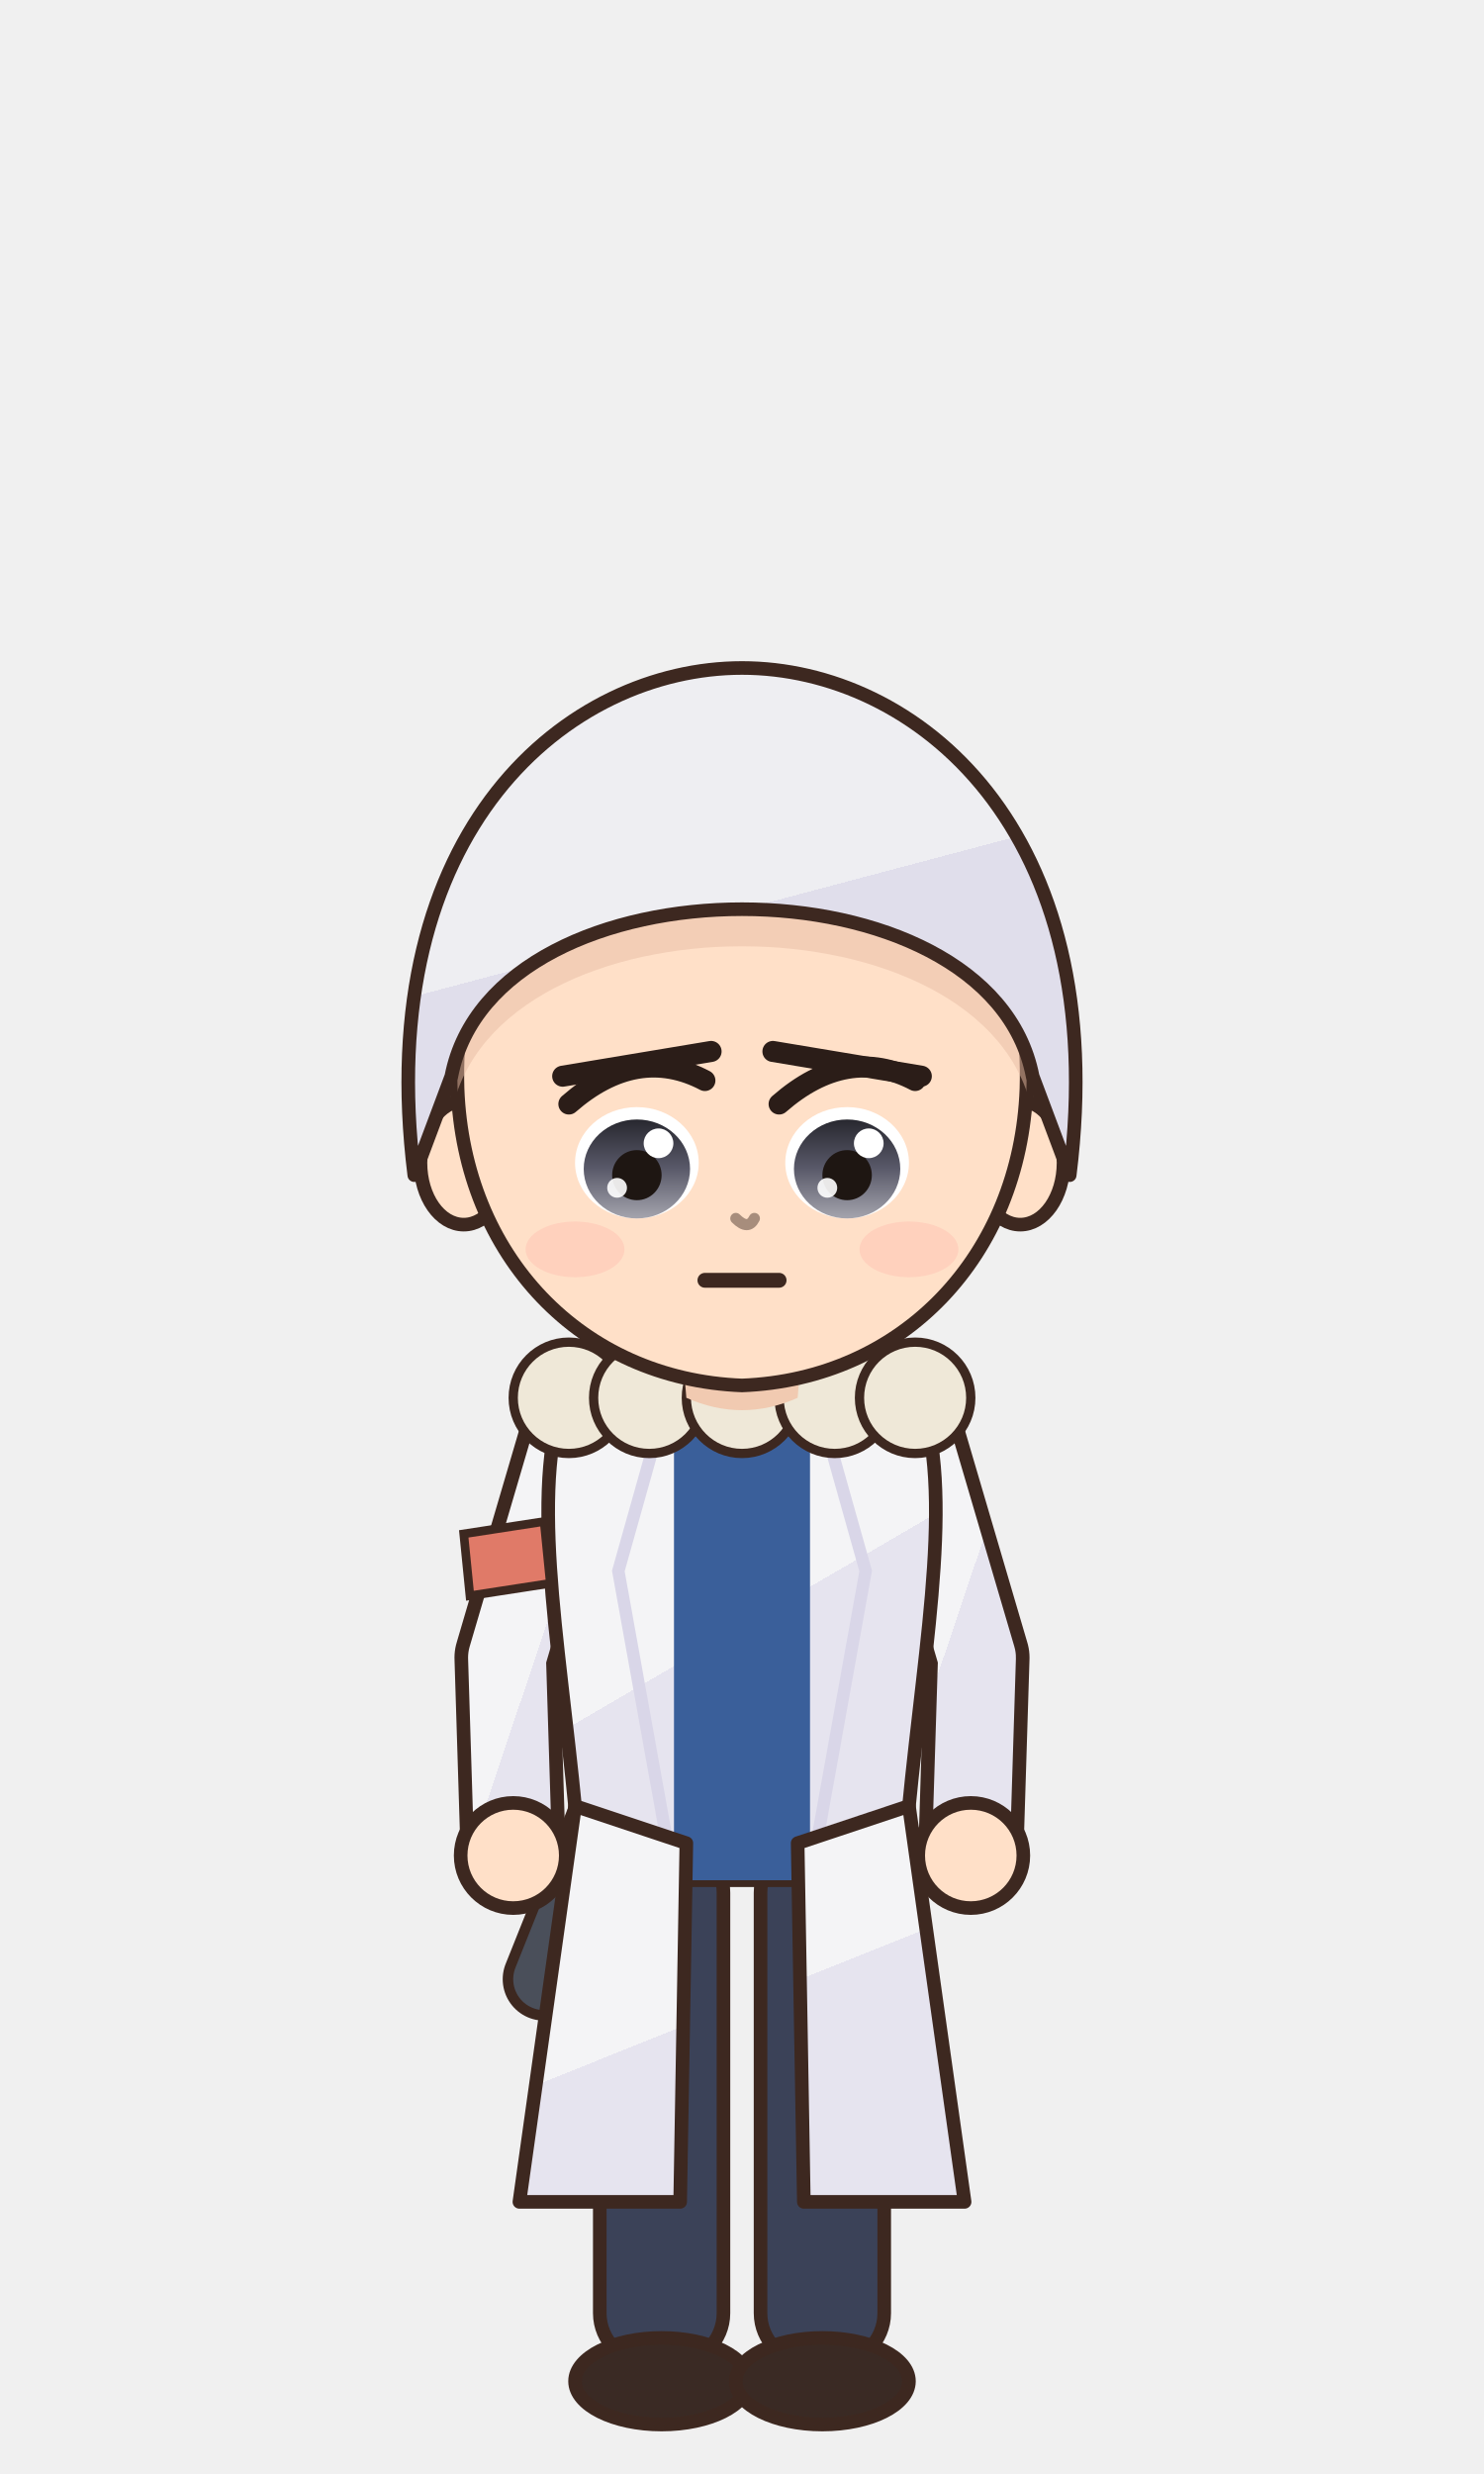
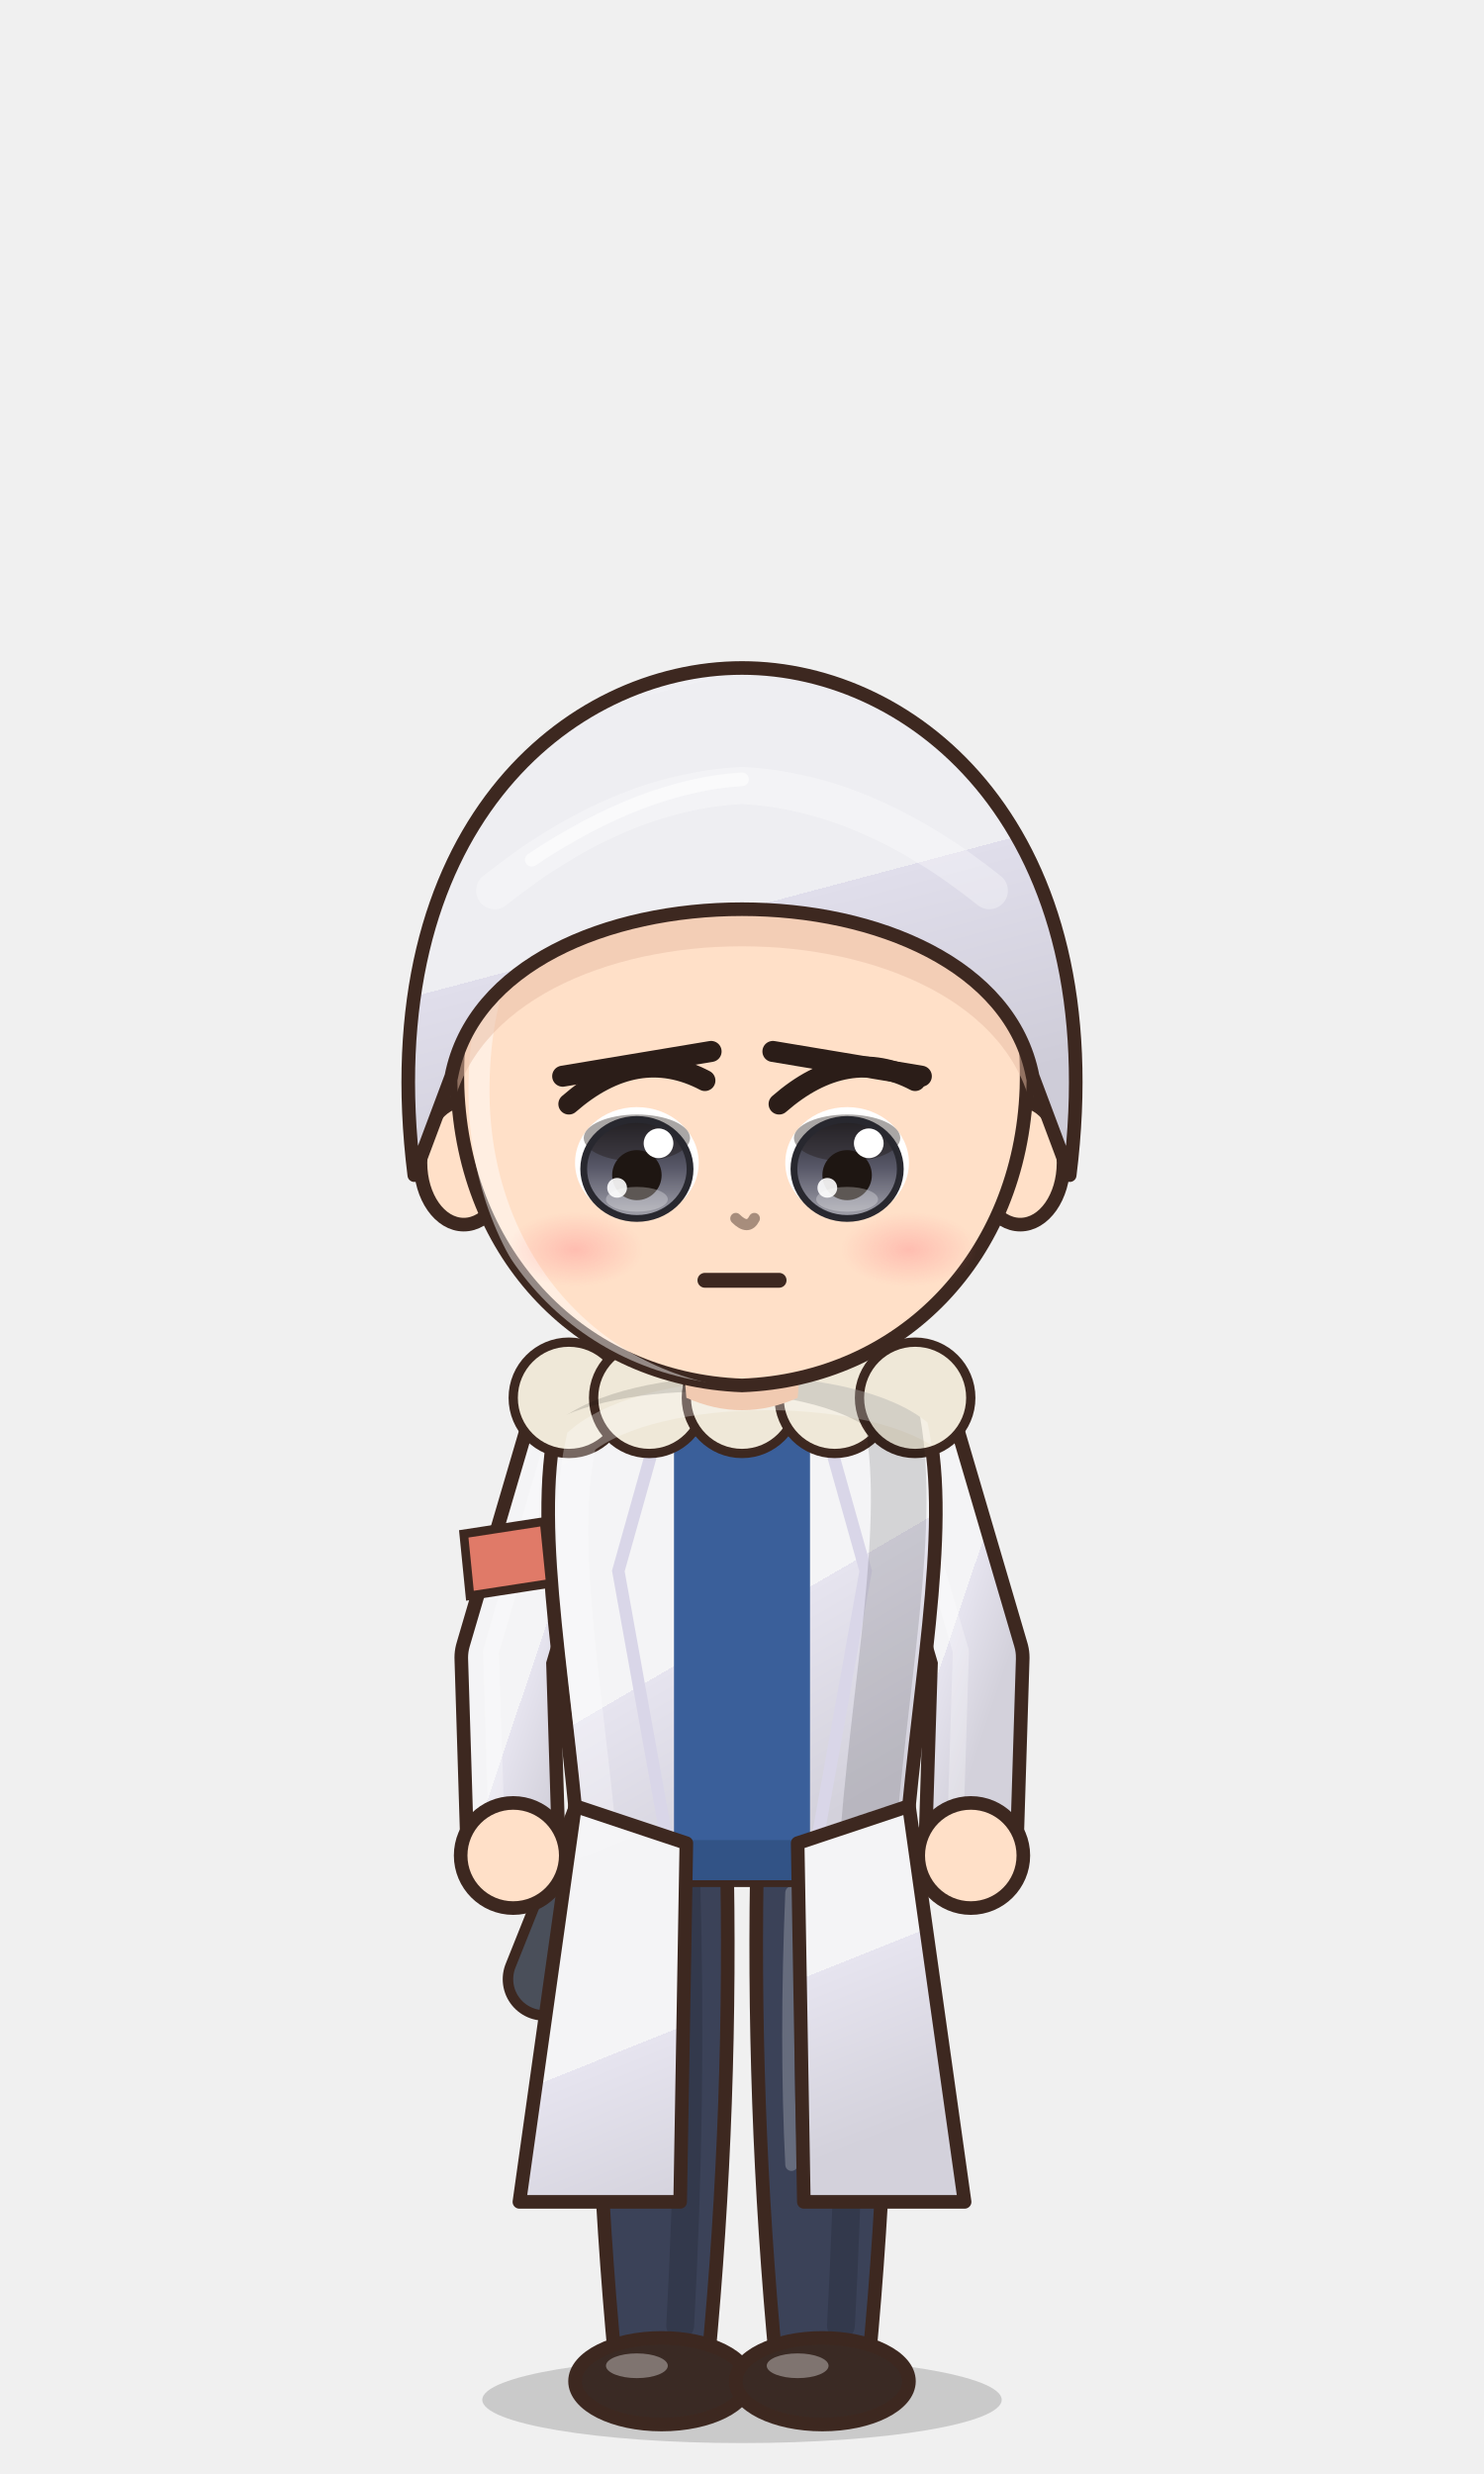
<svg xmlns="http://www.w3.org/2000/svg" viewBox="-120 -180 240 400" width="81.6" height="136.0">
  <defs>
    <linearGradient id="hair137" x1="0" y1="0" x2=".35" y2="1">
-       <stop offset="0" stop-color="#eeeef2" />
+       <stop offset="0" stop-color="#f0f0f4" />
+       <stop offset=".16" stop-color="#f0f0f4" />
+       <stop offset=".16" stop-color="#eeeef2" />
      <stop offset=".58" stop-color="#eeeef2" />
      <stop offset=".58" stop-color="#e0deeb" />
-       <stop offset="1" stop-color="#e0deeb" />
+       <stop offset="1" stop-color="#ceccd8" />
    </linearGradient>
    <radialGradient id="skin137" cx=".4" cy=".32" r=".85">
      <stop offset="0" stop-color="#ffe0c8" />
      <stop offset=".84" stop-color="#ffe0c8" />
      <stop offset=".84" stop-color="#f1cab1" />
      <stop offset="1" stop-color="#f1cab1" />
    </radialGradient>
    <linearGradient id="cloth137" x1="0" y1="0" x2=".45" y2="1">
-       <stop offset="0" stop-color="#f4f4f6" />
+       <stop offset="0" stop-color="#f5f5f7" />
+       <stop offset=".16" stop-color="#f5f5f7" />
+       <stop offset=".16" stop-color="#f4f4f6" />
      <stop offset=".6" stop-color="#f4f4f6" />
      <stop offset=".6" stop-color="#e6e4ef" />
-       <stop offset="1" stop-color="#e6e4ef" />
+       <stop offset="1" stop-color="#d3d1db" />
    </linearGradient>
    <linearGradient id="iris137" x1="0" y1="0" x2="0" y2="1">
      <stop offset="0" stop-color="#28282f" />
      <stop offset=".5" stop-color="#5a5a6a" />
      <stop offset="1" stop-color="#a4a4ad" />
    </linearGradient>
    <linearGradient id="straw137" x1="0" y1="0" x2=".3" y2="1">
-       <stop offset="0" stop-color="#ffe39a" />
+       <stop offset="0" stop-color="#ffe7aa" />
+       <stop offset=".16" stop-color="#ffe7aa" />
+       <stop offset=".16" stop-color="#ffe39a" />
      <stop offset=".58" stop-color="#ffe39a" />
      <stop offset=".58" stop-color="#e9b456" />
-       <stop offset="1" stop-color="#e9b456" />
+       <stop offset="1" stop-color="#d6a54f" />
    </linearGradient>
+     <radialGradient id="blush137">
+       <stop offset="0" stop-color="#ff7f86" stop-opacity=".9" />
+       <stop offset="1" stop-color="#ff7f86" stop-opacity="0" />
+     </radialGradient>
    <clipPath id="face137">
      <path d="M -46,-4 C -47,-38 -25,-55 0,-55 C 25,-55 47,-38 46,-4 C 45,23 26,43 0,44 C -26,43 -45,23 -46,-4 Z" />
    </clipPath>
+     <clipPath id="torso137">
+       <path d="M -30,50 C -34,68 -28,94 -26,124 L 26,124 C 28,94 34,68 30,50 C 18,40 -18,40 -30,50 Z" />
+     </clipPath>
  </defs>
+   <ellipse cx="0" cy="208" rx="42" ry="7" fill="#000000" opacity=".16" />
  <path d="M -32,140 L 40,-40" stroke="#3d2820" stroke-width="13.4" stroke-linecap="round" />
  <path d="M -32,140 L 40,-40" stroke="#4a4f5a" stroke-width="10" stroke-linecap="round" />
  <path d="M 30,-16 L 48,-22" stroke="#3d2820" stroke-width="9.4" stroke-linecap="round" />
  <path d="M 30,-16 L 48,-22" stroke="#4a4f5a" stroke-width="6" stroke-linecap="round" />
-   <rect x="-23" y="118" width="20" height="84" rx="8" fill="#3b4258" stroke="#3d2820" stroke-width="2.2" stroke-linejoin="round" />
+   <path d="M -23.5,118 Q -24.5,160.0 -20.5,202 L -5.5,202 Q -1.5,160.0 -2.5,118 Z" fill="#3b4258" stroke="#3d2820" stroke-width="2.2" stroke-linejoin="round" />
+   <path d="M -9,124 Q -8,160 -10,196" stroke="#000000" stroke-width="4.5" fill="none" opacity=".14" stroke-linecap="round" />
+   <path d="M -18,126 Q -19,150 -18,170" stroke="#ffffff" stroke-width="2" fill="none" opacity=".22" stroke-linecap="round" />
  <ellipse cx="-13" cy="205" rx="14" ry="7" fill="#3a2a24" stroke="#3d2820" stroke-width="2.2" stroke-linejoin="round" />
-   <rect x="3" y="118" width="20" height="84" rx="8" fill="#3b4258" stroke="#3d2820" stroke-width="2.2" stroke-linejoin="round" />
+   <ellipse cx="-17" cy="202.5" rx="5" ry="2" fill="#ffffff" opacity=".35" />
+   <path d="M 2.5,118 Q 1.5,160.0 5.5,202 L 20.5,202 Q 24.5,160.0 23.5,118 Z" fill="#3b4258" stroke="#3d2820" stroke-width="2.2" stroke-linejoin="round" />
+   <path d="M 17,124 Q 18,160 16,196" stroke="#000000" stroke-width="4.5" fill="none" opacity=".14" stroke-linecap="round" />
+   <path d="M 8,126 Q 7,150 8,170" stroke="#ffffff" stroke-width="2" fill="none" opacity=".22" stroke-linecap="round" />
  <ellipse cx="13" cy="205" rx="14" ry="7" fill="#3a2a24" stroke="#3d2820" stroke-width="2.2" stroke-linejoin="round" />
+   <ellipse cx="9" cy="202.5" rx="5" ry="2" fill="#ffffff" opacity=".35" />
  <path d="M -28,54 L -38,88 L -37,120" stroke="#3d2820" stroke-width="17" fill="none" stroke-linecap="round" stroke-linejoin="round" />
  <path d="M -28,54 L -38,88 L -37,120" stroke="url(#cloth137)" stroke-width="12.6" fill="none" stroke-linecap="round" stroke-linejoin="round" />
+   <path d="M -28,54 L -38,88 L -37,120" transform="translate(-2.6,-1)" stroke="#ffffff" stroke-width="2.6" fill="none" stroke-linecap="round" stroke-linejoin="round" opacity=".28" />
  <path d="M 28,54 L 38,88 L 37,120" stroke="#3d2820" stroke-width="17" fill="none" stroke-linecap="round" stroke-linejoin="round" />
  <path d="M 28,54 L 38,88 L 37,120" stroke="url(#cloth137)" stroke-width="12.6" fill="none" stroke-linecap="round" stroke-linejoin="round" />
+   <path d="M 28,54 L 38,88 L 37,120" transform="translate(-2.6,-1)" stroke="#ffffff" stroke-width="2.6" fill="none" stroke-linecap="round" stroke-linejoin="round" opacity=".28" />
  <path d="M -30,50 C -34,68 -28,94 -26,124 L 26,124 C 28,94 34,68 30,50 C 18,40 -18,40 -30,50 Z" fill="url(#cloth137)" stroke="#3d2820" stroke-width="2.2" stroke-linejoin="round" />
  <path d="M -11,42 L 11,42 L 11,124 L -11,124 Z" fill="#3a5f9a" />
  <path d="M -11,42 L -20,74 L -11,124 M 11,42 L 20,74 L 11,124" stroke="#d9d6e8" stroke-width="2" fill="none" />
  <circle cx="-28" cy="46" r="9" fill="#efe8d8" stroke="#3d2820" stroke-width="1.5" />
  <circle cx="-15" cy="46" r="9" fill="#efe8d8" stroke="#3d2820" stroke-width="1.5" />
  <circle cx="0" cy="46" r="9" fill="#efe8d8" stroke="#3d2820" stroke-width="1.5" />
  <circle cx="15" cy="46" r="9" fill="#efe8d8" stroke="#3d2820" stroke-width="1.5" />
  <circle cx="28" cy="46" r="9" fill="#efe8d8" stroke="#3d2820" stroke-width="1.5" />
+   <g clip-path="url(#torso137)">
+     <path d="M -30,50 C -34,68 -28,94 -26,124 L 26,124 C 28,94 34,68 30,50 C 18,40 -18,40 -30,50 Z" transform="translate(4,3)" fill="none" stroke="#ffffff" stroke-width="5" opacity=".3" />
+     <path d="M -30,50 C -34,68 -28,94 -26,124 L 26,124 C 28,94 34,68 30,50 C 18,40 -18,40 -30,50 Z" transform="translate(-6,-2)" fill="none" stroke="#000000" stroke-width="9" opacity=".13" />
+   </g>
  <path d="M -27,112 L -36,176 L -10,176 L -9,118 Z M 27,112 L 36,176 L 10,176 L 9,118 Z" fill="url(#cloth137)" stroke="#3d2820" stroke-width="2.2" stroke-linejoin="round" />
  <circle cx="-37" cy="120" r="8.5" fill="url(#skin137)" stroke="#3d2820" stroke-width="2.2" />
  <circle cx="37" cy="120" r="8.5" fill="url(#skin137)" stroke="#3d2820" stroke-width="2.2" />
  <path d="M -45,68 L -32,66 L -31,76 L -44,78 Z" fill="#e07a68" stroke="#3d2820" stroke-width="1.4" />
  <path d="M -10,34 L 10,34 L 9,46 Q 0,50 -9,46 Z" fill="#f1cab1" />
  <ellipse cx="-45" cy="8" rx="7" ry="10" fill="url(#skin137)" stroke="#3d2820" stroke-width="2.2" stroke-linejoin="round" />
  <ellipse cx="45" cy="8" rx="7" ry="10" fill="url(#skin137)" stroke="#3d2820" stroke-width="2.2" stroke-linejoin="round" />
  <path d="M -46,-4 C -47,-38 -25,-55 0,-55 C 25,-55 47,-38 46,-4 C 45,23 26,43 0,44 C -26,43 -45,23 -46,-4 Z" fill="url(#skin137)" stroke="#3d2820" stroke-width="2.2" stroke-linejoin="round" />
  <g clip-path="url(#face137)">
+     <path d="M -46,-4 C -47,-38 -25,-55 0,-55 C 25,-55 47,-38 46,-4 C 45,23 26,43 0,44 C -26,43 -45,23 -46,-4 Z" transform="translate(3.5,2.5)" fill="none" stroke="#ffffff" stroke-width="3.4" opacity=".45" />
+   </g>
+   <g clip-path="url(#face137)">
    <path d="M -53,10 C -60,-46 -28,-72 0,-72 C 28,-72 60,-46 53,10 L 47,-6 C 40,-42 -40,-42 -47,-6 Z" transform="translate(0,6)" fill="#e7bca4" opacity=".5" />
  </g>
  <ellipse cx="-17" cy="8" rx="10" ry="9" fill="#ffffff" />
  <ellipse cx="-17" cy="9" rx="8.6" ry="8" fill="url(#iris137)" />
+   <ellipse cx="-17" cy="4.0" rx="8.6" ry="3.8" fill="#1e1612" opacity=".38" />
+   <ellipse cx="-17" cy="9" rx="8.6" ry="8" fill="none" stroke="#28282f" stroke-width="1.1" />
  <ellipse cx="-17" cy="10" rx="4" ry="4.05" fill="#1e1612" />
+   <ellipse cx="-17" cy="13.9" rx="5" ry="2.0" fill="#ffffff" opacity=".28" />
  <circle cx="-13.5" cy="4.85" r="2.4" fill="#ffffff" />
  <circle cx="-20.2" cy="12.05" r="1.6" fill="#ffffff" opacity=".9" />
  <path d="M -28,-1.5 Q -17,-11.1 -6,-5.3" stroke="#2b1d18" stroke-width="3.4" fill="none" stroke-linecap="round" />
  <path d="M -29,-6 L -5,-10" stroke="#2b1d18" stroke-width="3.4" stroke-linecap="round" />
  <ellipse cx="17" cy="8" rx="10" ry="9" fill="#ffffff" />
  <ellipse cx="17" cy="9" rx="8.6" ry="8" fill="url(#iris137)" />
+   <ellipse cx="17" cy="4.0" rx="8.6" ry="3.8" fill="#1e1612" opacity=".38" />
+   <ellipse cx="17" cy="9" rx="8.6" ry="8" fill="none" stroke="#28282f" stroke-width="1.1" />
  <ellipse cx="17" cy="10" rx="4" ry="4.05" fill="#1e1612" />
+   <ellipse cx="17" cy="13.9" rx="5" ry="2.0" fill="#ffffff" opacity=".28" />
  <circle cx="20.5" cy="4.85" r="2.4" fill="#ffffff" />
  <circle cx="13.8" cy="12.05" r="1.6" fill="#ffffff" opacity=".9" />
  <path d="M 6,-1.5 Q 17,-11.1 28,-5.3" stroke="#2b1d18" stroke-width="3.4" fill="none" stroke-linecap="round" />
  <path d="M 5,-10 L 29,-6" stroke="#2b1d18" stroke-width="3.4" stroke-linecap="round" />
  <path d="M -6,27 L 6,27" stroke="#3d2820" stroke-width="2.4" stroke-linecap="round" />
-   <ellipse cx="-27" cy="22" rx="8" ry="4.5" fill="#ff8c8c" opacity="0.18" />
-   <ellipse cx="27" cy="22" rx="8" ry="4.5" fill="#ff8c8c" opacity="0.18" />
+   <ellipse cx="-27" cy="22" rx="11" ry="6" fill="url(#blush137)" opacity="0.40" />
+   <ellipse cx="27" cy="22" rx="11" ry="6" fill="url(#blush137)" opacity="0.40" />
  <path d="M -1,17 Q 1,19 2,17" stroke="#a78d7c" stroke-width="1.8" fill="none" stroke-linecap="round" />
  <path d="M -53,10 C -60,-46 -28,-72 0,-72 C 28,-72 60,-46 53,10 L 47,-6 C 40,-42 -40,-42 -47,-6 Z" fill="url(#hair137)" stroke="#3d2820" stroke-width="2.2" stroke-linejoin="round" />
+   <defs>
+     <clipPath id="hf137">
+       <path d="M -53,10 C -60,-46 -28,-72 0,-72 C 28,-72 60,-46 53,10 L 47,-6 C 40,-42 -40,-42 -47,-6 Z" />
+     </clipPath>
+   </defs>
+   <g clip-path="url(#hf137)">
+     <path d="M -40,-36 Q -20,-52 0,-53 Q 20,-52 40,-36" stroke="#ffffff" stroke-width="6" fill="none" stroke-linecap="round" opacity=".32" />
+     <path d="M -34,-41 Q -16,-53 0,-54" stroke="#ffffff" stroke-width="2.2" fill="none" stroke-linecap="round" opacity=".55" />
+   </g>
</svg>
